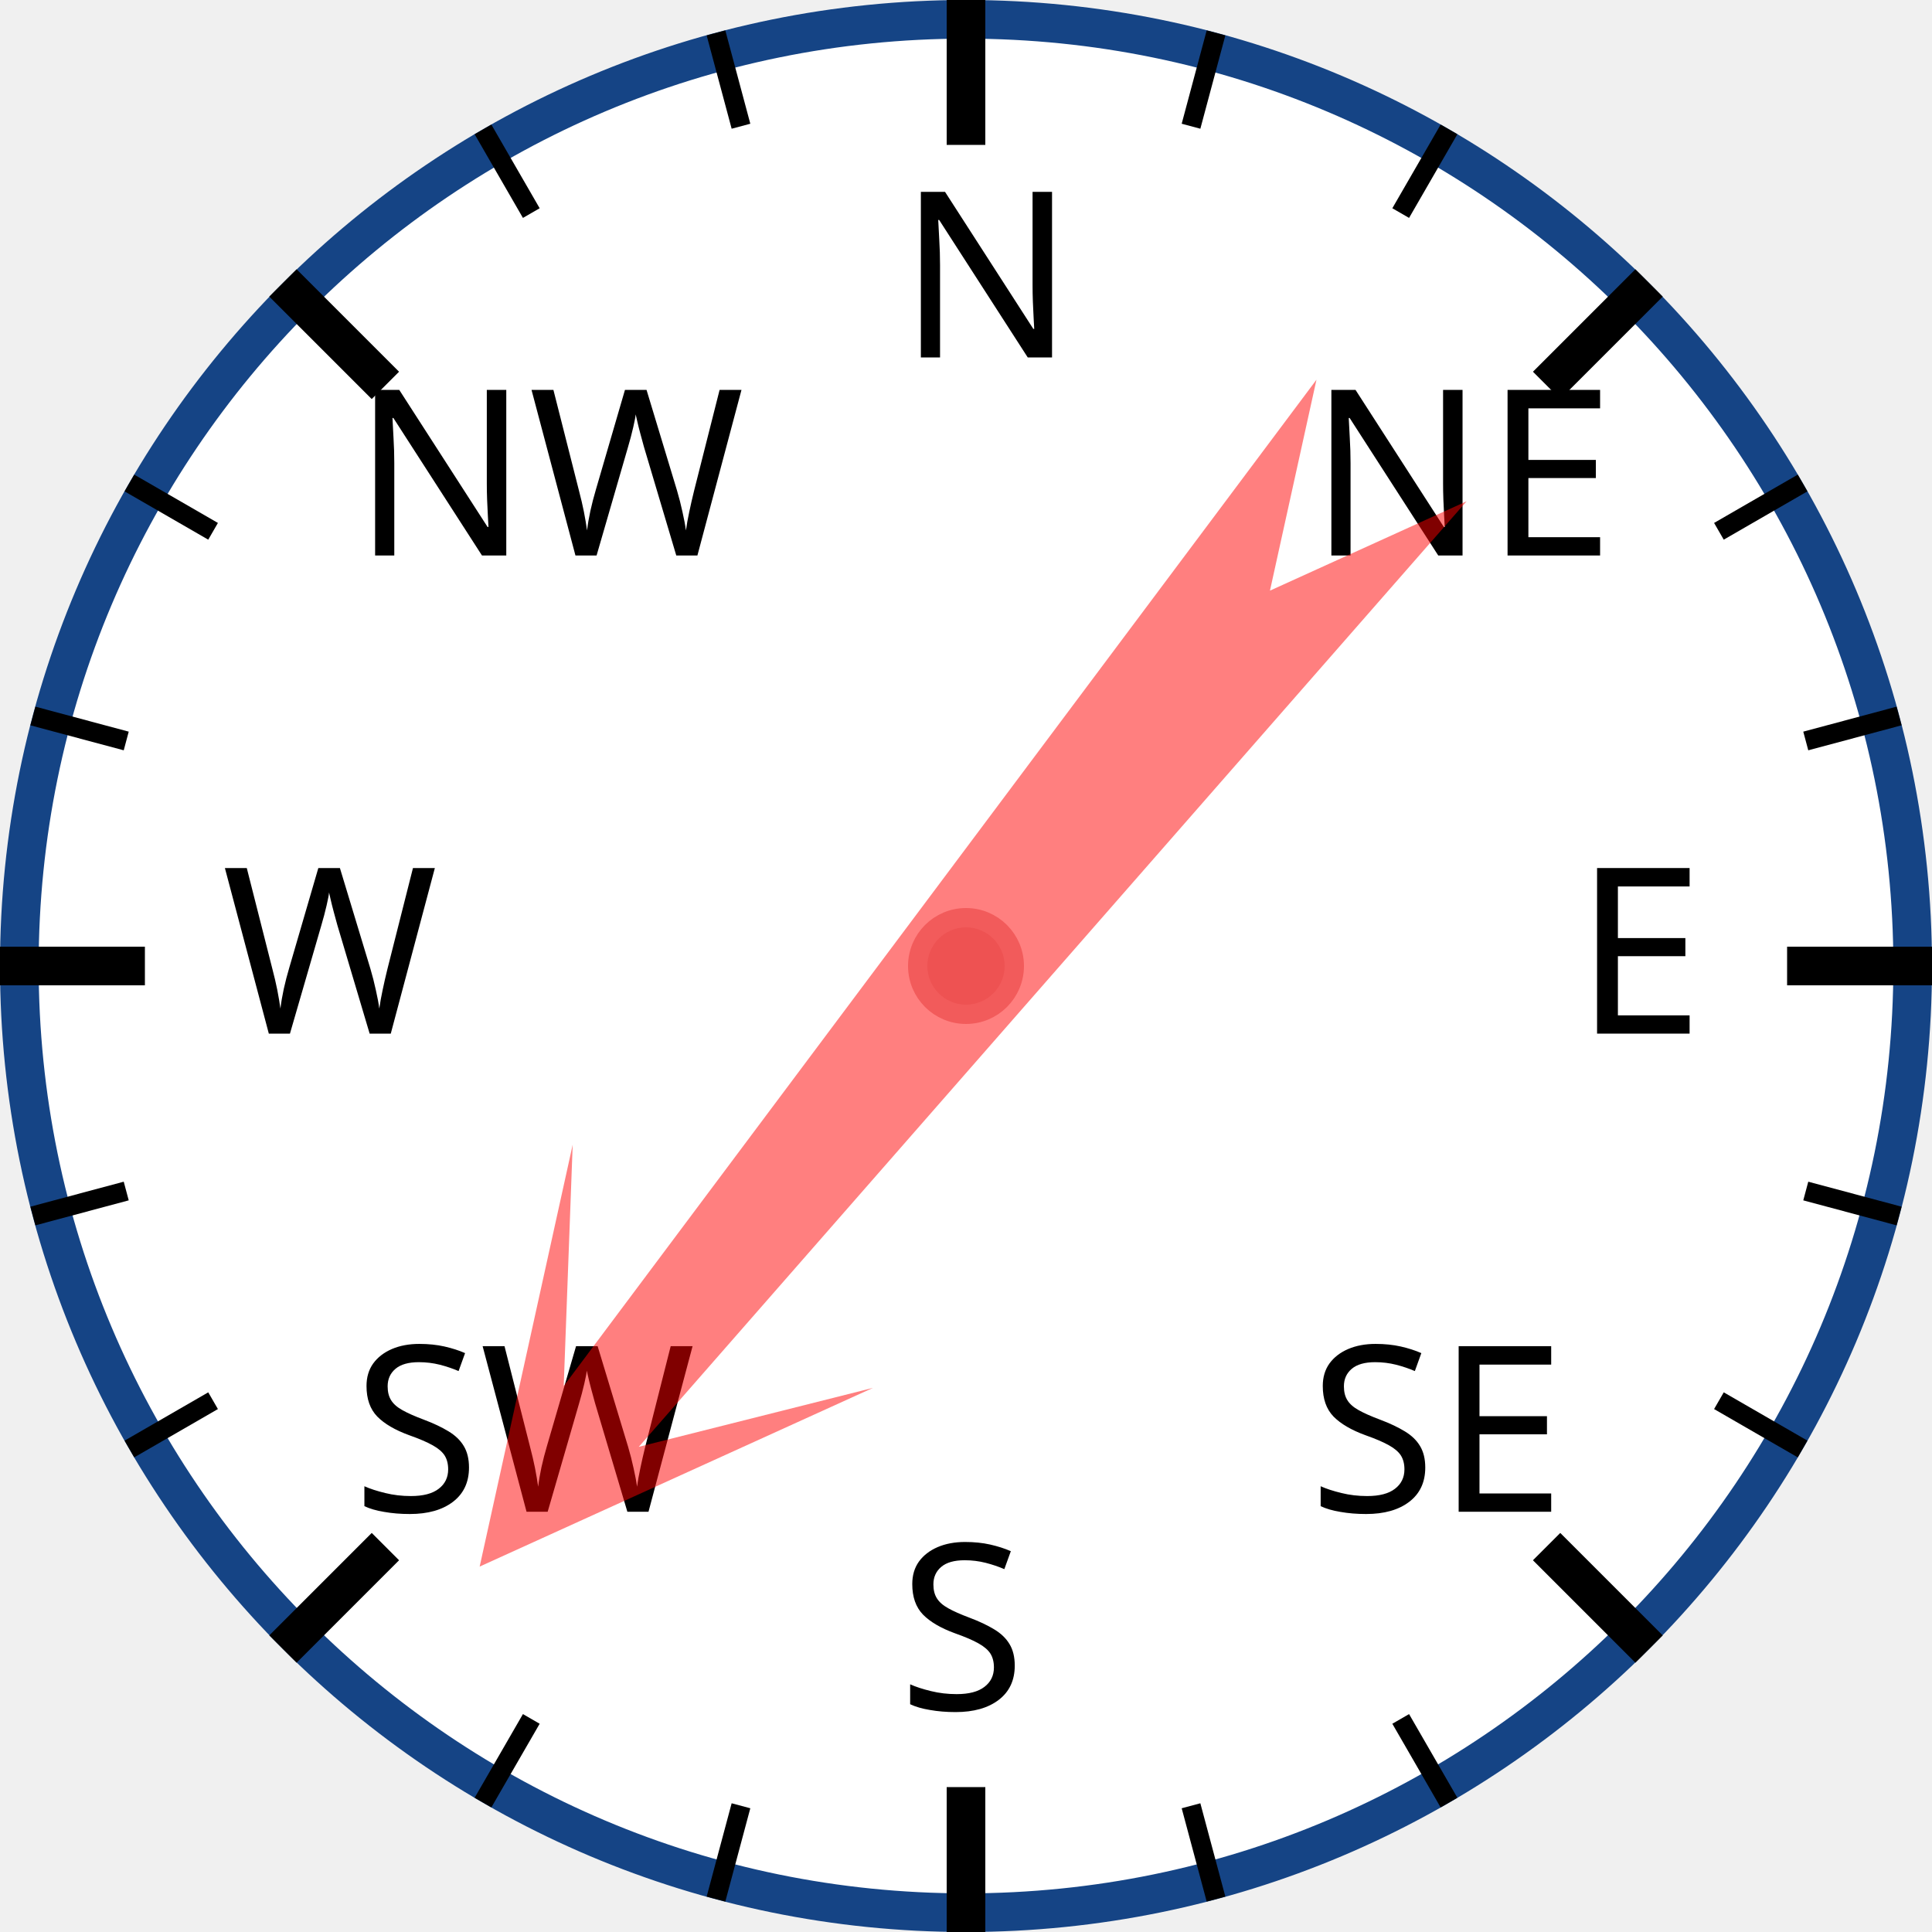
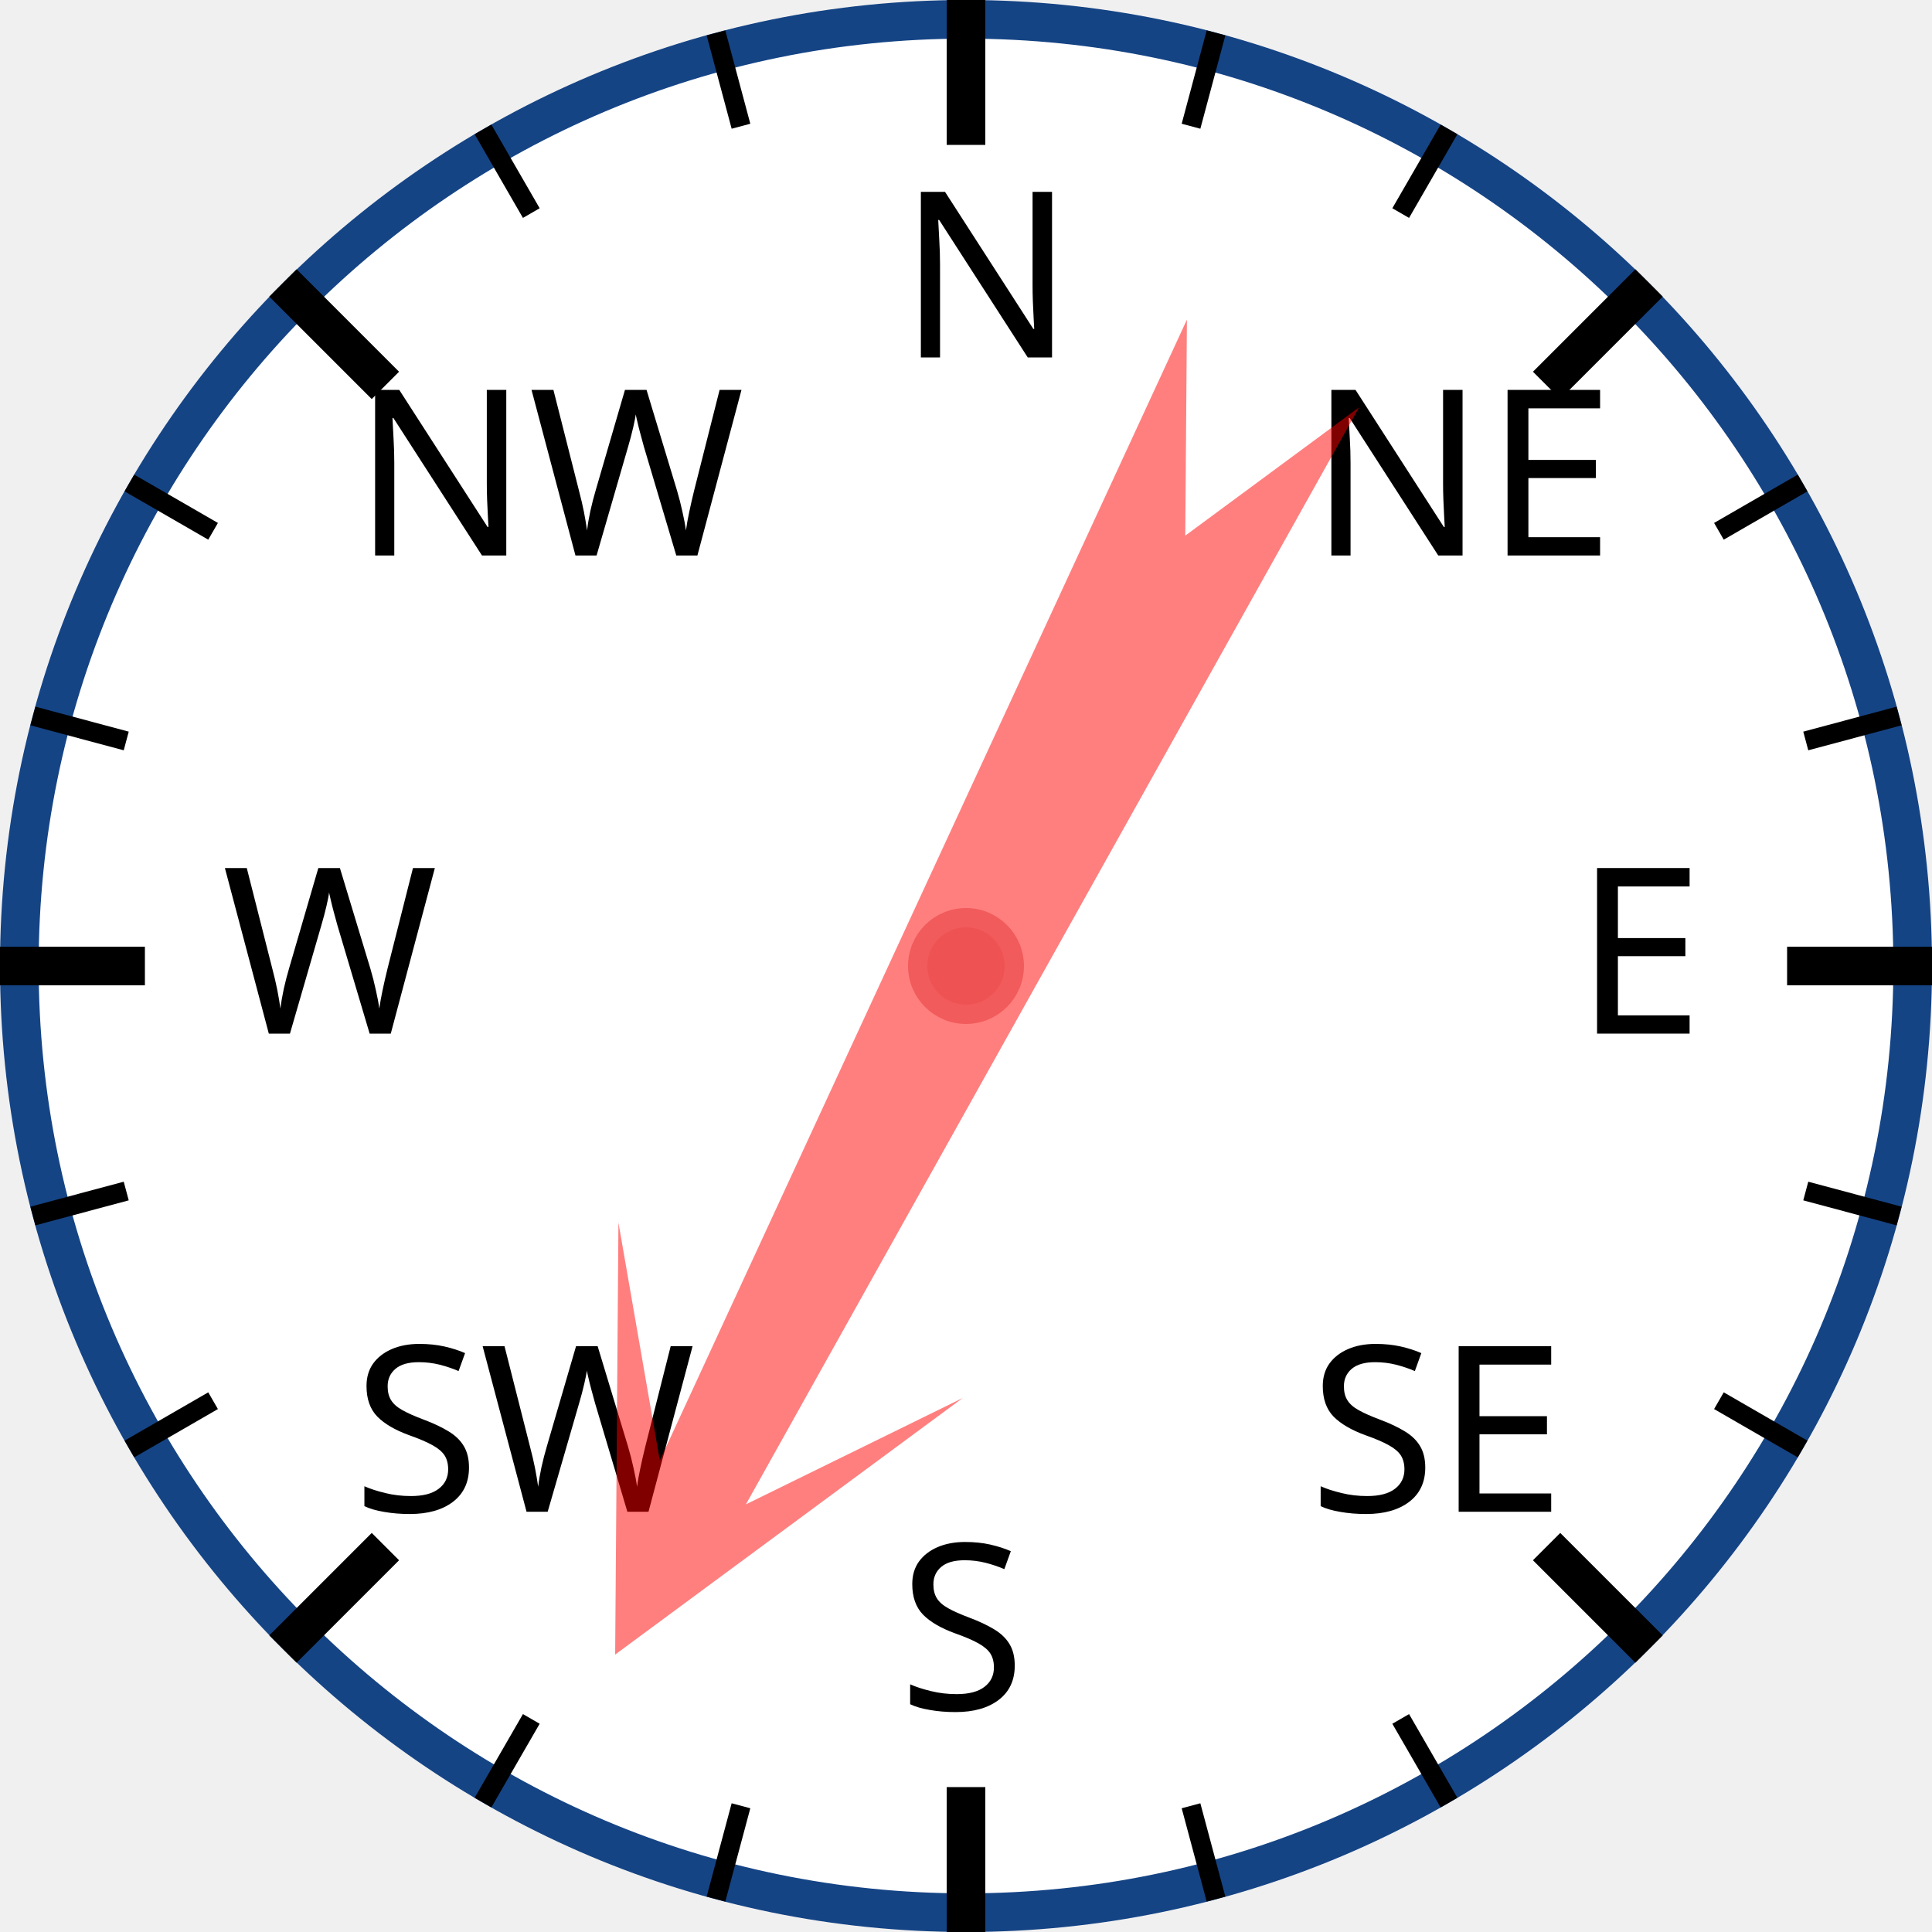
<svg xmlns="http://www.w3.org/2000/svg" width="120px" height="120px" viewBox="0 0 200 200">
  <circle cx="100" cy="100" r="98" style="fill: white; stroke: #154485; stroke-width: 4;" />
  <text x="93.0" y="37.0" style="font-family: sans-serif; font-size: 18pt;">N</text>
  <line x1="100.0" y1="0.0" x2="100.0" y2="15.0" style="stroke: black; stroke-width: 4;" />
  <line x1="74.118" y1="3.407" x2="76.706" y2="13.067" style="stroke: black; stroke-width: 2;" />
  <line x1="50" y1="13.397" x2="55" y2="22.058" style="stroke: black; stroke-width: 2;" />
  <text x="36.503" y="57.503" style="font-family: sans-serif; font-size: 18pt;">NW</text>
  <line x1="29.289" y1="29.289" x2="39.896" y2="39.896" style="stroke: black; stroke-width: 4;" />
  <line x1="13.397" y1="50" x2="22.058" y2="55" style="stroke: black; stroke-width: 2;" />
  <line x1="3.407" y1="74.118" x2="13.067" y2="76.706" style="stroke: black; stroke-width: 2;" />
  <text x="23.0" y="107.0" style="font-family: sans-serif; font-size: 18pt;">W</text>
  <line x1="0.0" y1="100.0" x2="15.0" y2="100.0" style="stroke: black; stroke-width: 4;" />
  <line x1="3.407" y1="125.882" x2="13.067" y2="123.294" style="stroke: black; stroke-width: 2;" />
  <line x1="13.397" y1="150" x2="22.058" y2="145" style="stroke: black; stroke-width: 2;" />
  <text x="36.503" y="156.497" style="font-family: sans-serif; font-size: 18pt;">SW</text>
  <line x1="29.289" y1="170.711" x2="39.896" y2="160.104" style="stroke: black; stroke-width: 4;" />
  <line x1="50" y1="186.603" x2="55" y2="177.942" style="stroke: black; stroke-width: 2;" />
  <line x1="74.118" y1="196.593" x2="76.706" y2="186.933" style="stroke: black; stroke-width: 2;" />
  <text x="93" y="177.0" style="font-family: sans-serif; font-size: 18pt;">S</text>
  <line x1="100" y1="200.0" x2="100" y2="185.0" style="stroke: black; stroke-width: 4;" />
  <line x1="125.882" y1="196.593" x2="123.294" y2="186.933" style="stroke: black; stroke-width: 2;" />
  <line x1="150.0" y1="186.603" x2="145.0" y2="177.942" style="stroke: black; stroke-width: 2;" />
  <text x="135.497" y="156.497" style="font-family: sans-serif; font-size: 18pt;">SE</text>
  <line x1="170.711" y1="170.711" x2="160.104" y2="160.104" style="stroke: black; stroke-width: 4;" />
  <line x1="186.603" y1="150" x2="177.942" y2="145" style="stroke: black; stroke-width: 2;" />
  <line x1="196.593" y1="125.882" x2="186.933" y2="123.294" style="stroke: black; stroke-width: 2;" />
  <text x="163.0" y="107" style="font-family: sans-serif; font-size: 18pt;">E</text>
  <line x1="200.0" y1="100" x2="185.0" y2="100" style="stroke: black; stroke-width: 4;" />
  <line x1="196.593" y1="74.118" x2="186.933" y2="76.706" style="stroke: black; stroke-width: 2;" />
  <line x1="186.603" y1="50" x2="177.942" y2="55" style="stroke: black; stroke-width: 2;" />
  <text x="135.497" y="57.503" style="font-family: sans-serif; font-size: 18pt;">NE</text>
  <line x1="170.711" y1="29.289" x2="160.104" y2="39.896" style="stroke: black; stroke-width: 4;" />
  <line x1="150" y1="13.397" x2="145" y2="22.058" style="stroke: black; stroke-width: 2;" />
  <line x1="125.882" y1="3.407" x2="123.294" y2="13.067" style="stroke: black; stroke-width: 2;" />
-   <polygon points="100 20 120 60 105 40 110 170 100 150 90 170 95 40 80 60" style="fill: red; fill-opacity: 0.5;" transform="rotate(219,100,100)" />
+   <polygon points="100 20 120 60 105 40 110 170 100 150 90 170 95 40 80 60" style="fill: red; fill-opacity: 0.5;" transform="rotate(207,100,100)" />
  <circle cx="100" cy="100" r="5" style="fill: #EE5252; stroke: #F25B5B; stroke-width: 2;" />
</svg>
